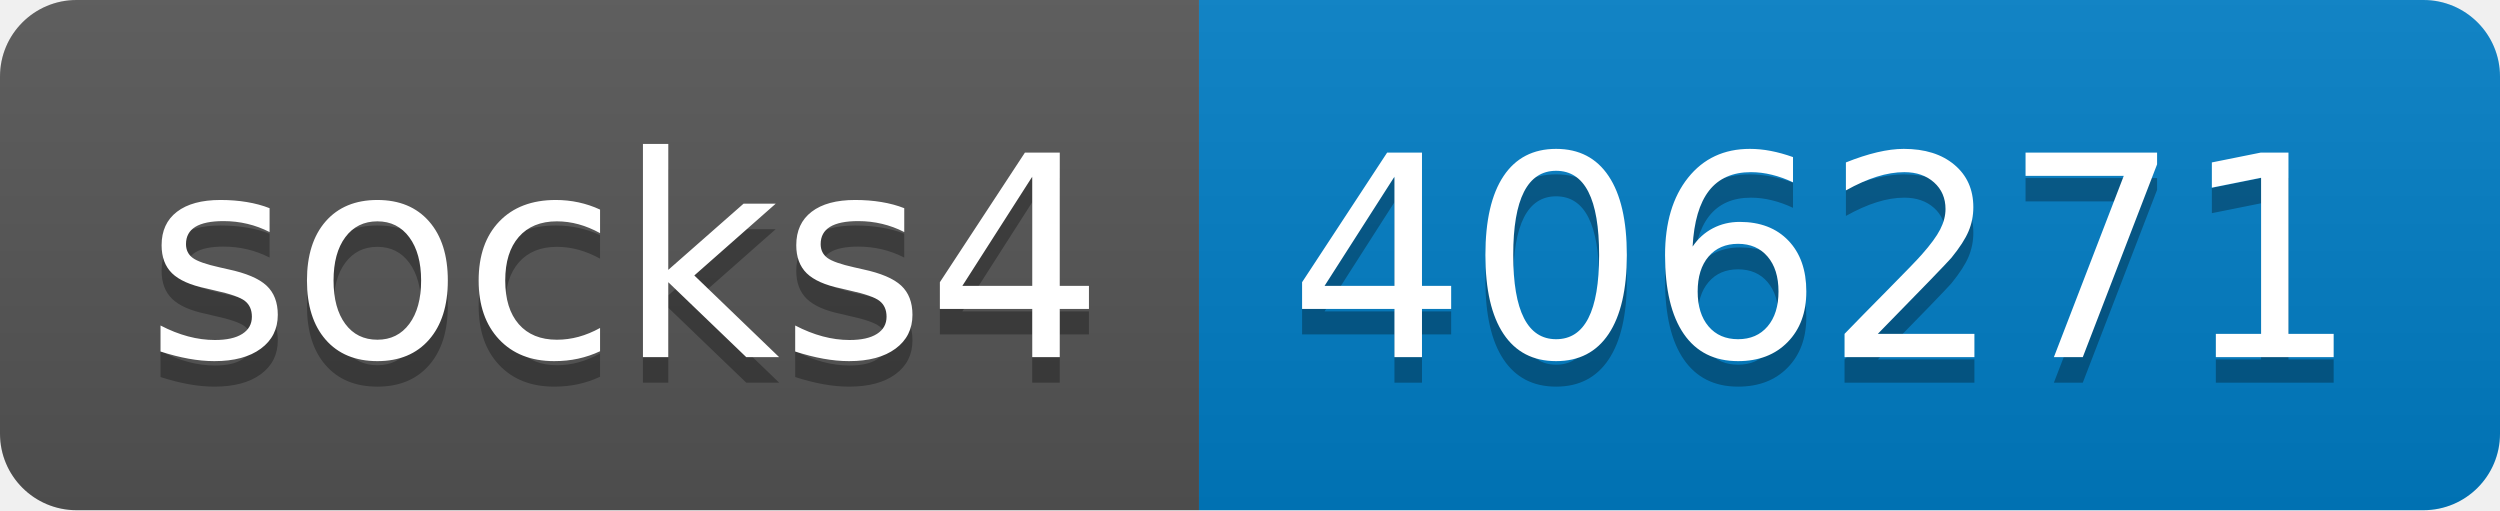
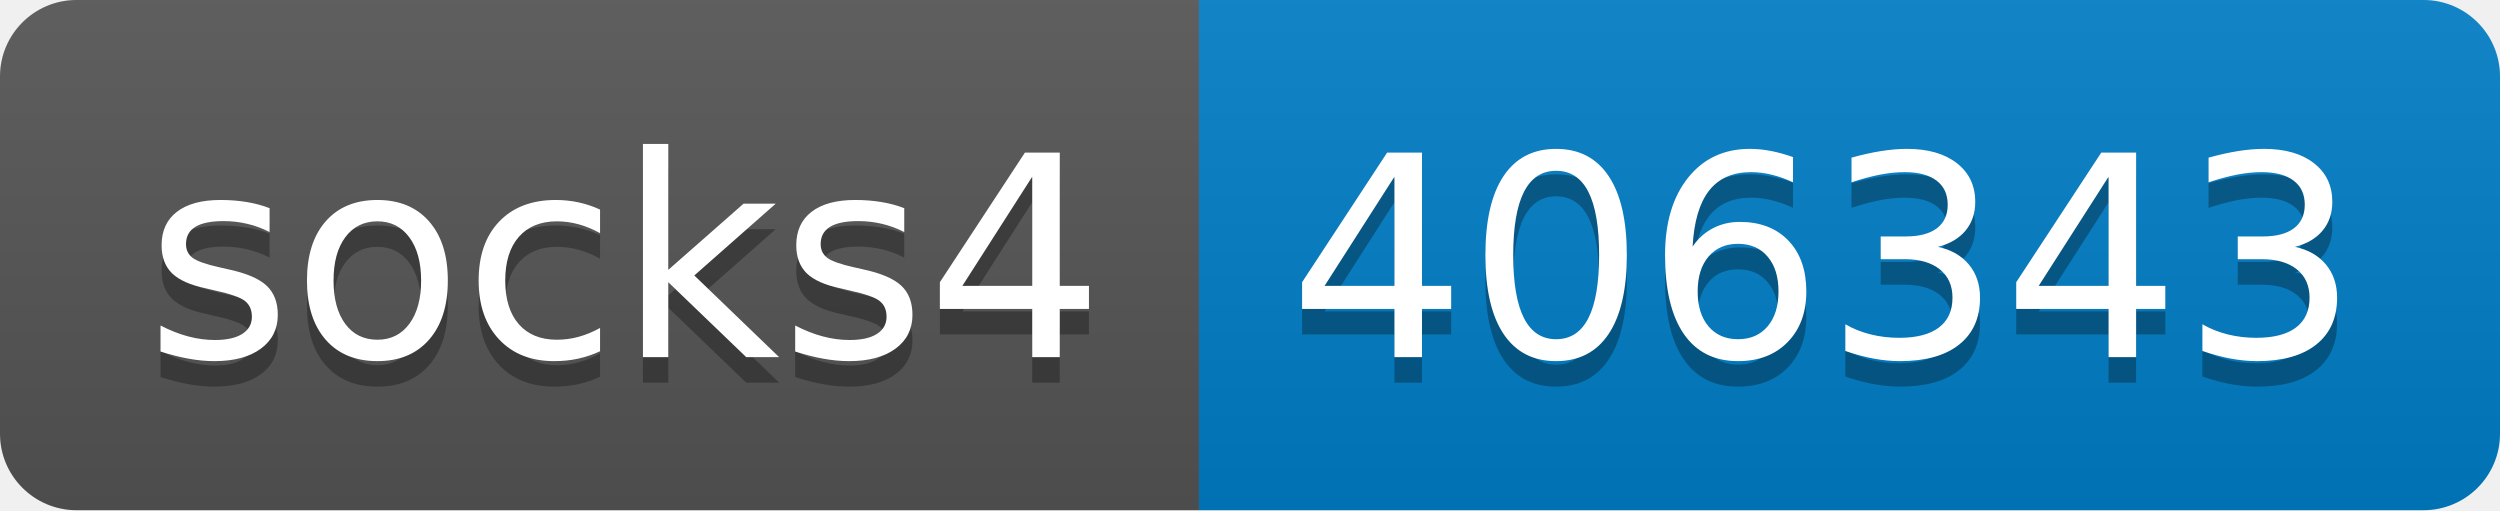
- <svg xmlns="http://www.w3.org/2000/svg" width="98" height="20" role="img" aria-label="socks4: 406271">
+ <svg xmlns="http://www.w3.org/2000/svg" width="98" height="20" role="img" aria-label="socks4: 406343">
  <linearGradient id="s" x2="0" y2="100%">
    <stop offset="0" stop-color="#bbb" stop-opacity=".1" />
    <stop offset="1" stop-opacity=".1" />
  </linearGradient>
  <clipPath id="r">
    <rect width="98" height="20" rx="3" fill="#fff" />
  </clipPath>
  <g clip-path="url(#r)">
    <rect width="47" height="20" fill="#555" />
    <rect x="47" width="51" height="20" fill="#007ec6" />
    <rect width="98" height="20" fill="url(#s)" />
  </g>
  <g fill="#fff" text-anchor="middle" font-family="Verdana,Geneva,DejaVu Sans,sans-serif" text-rendering="geometricPrecision" font-size="110">
    <text aria-hidden="true" x="245" y="150" fill="#010101" fill-opacity=".3" transform="scale(.1)" textLength="370">socks4</text>
    <text x="245" y="140" transform="scale(.1)" fill="#fff" textLength="370">socks4</text>
-     <text aria-hidden="true" x="715" y="150" fill="#010101" fill-opacity=".3" transform="scale(.1)" textLength="410">406271</text>
-     <text x="715" y="140" transform="scale(.1)" fill="#fff" textLength="410">406271</text>
+     <text aria-hidden="true" x="715" y="150" fill="#010101" fill-opacity=".3" transform="scale(.1)" textLength="410">406343</text>
+     <text x="715" y="140" transform="scale(.1)" fill="#fff" textLength="410">406343</text>
  </g>
</svg>
